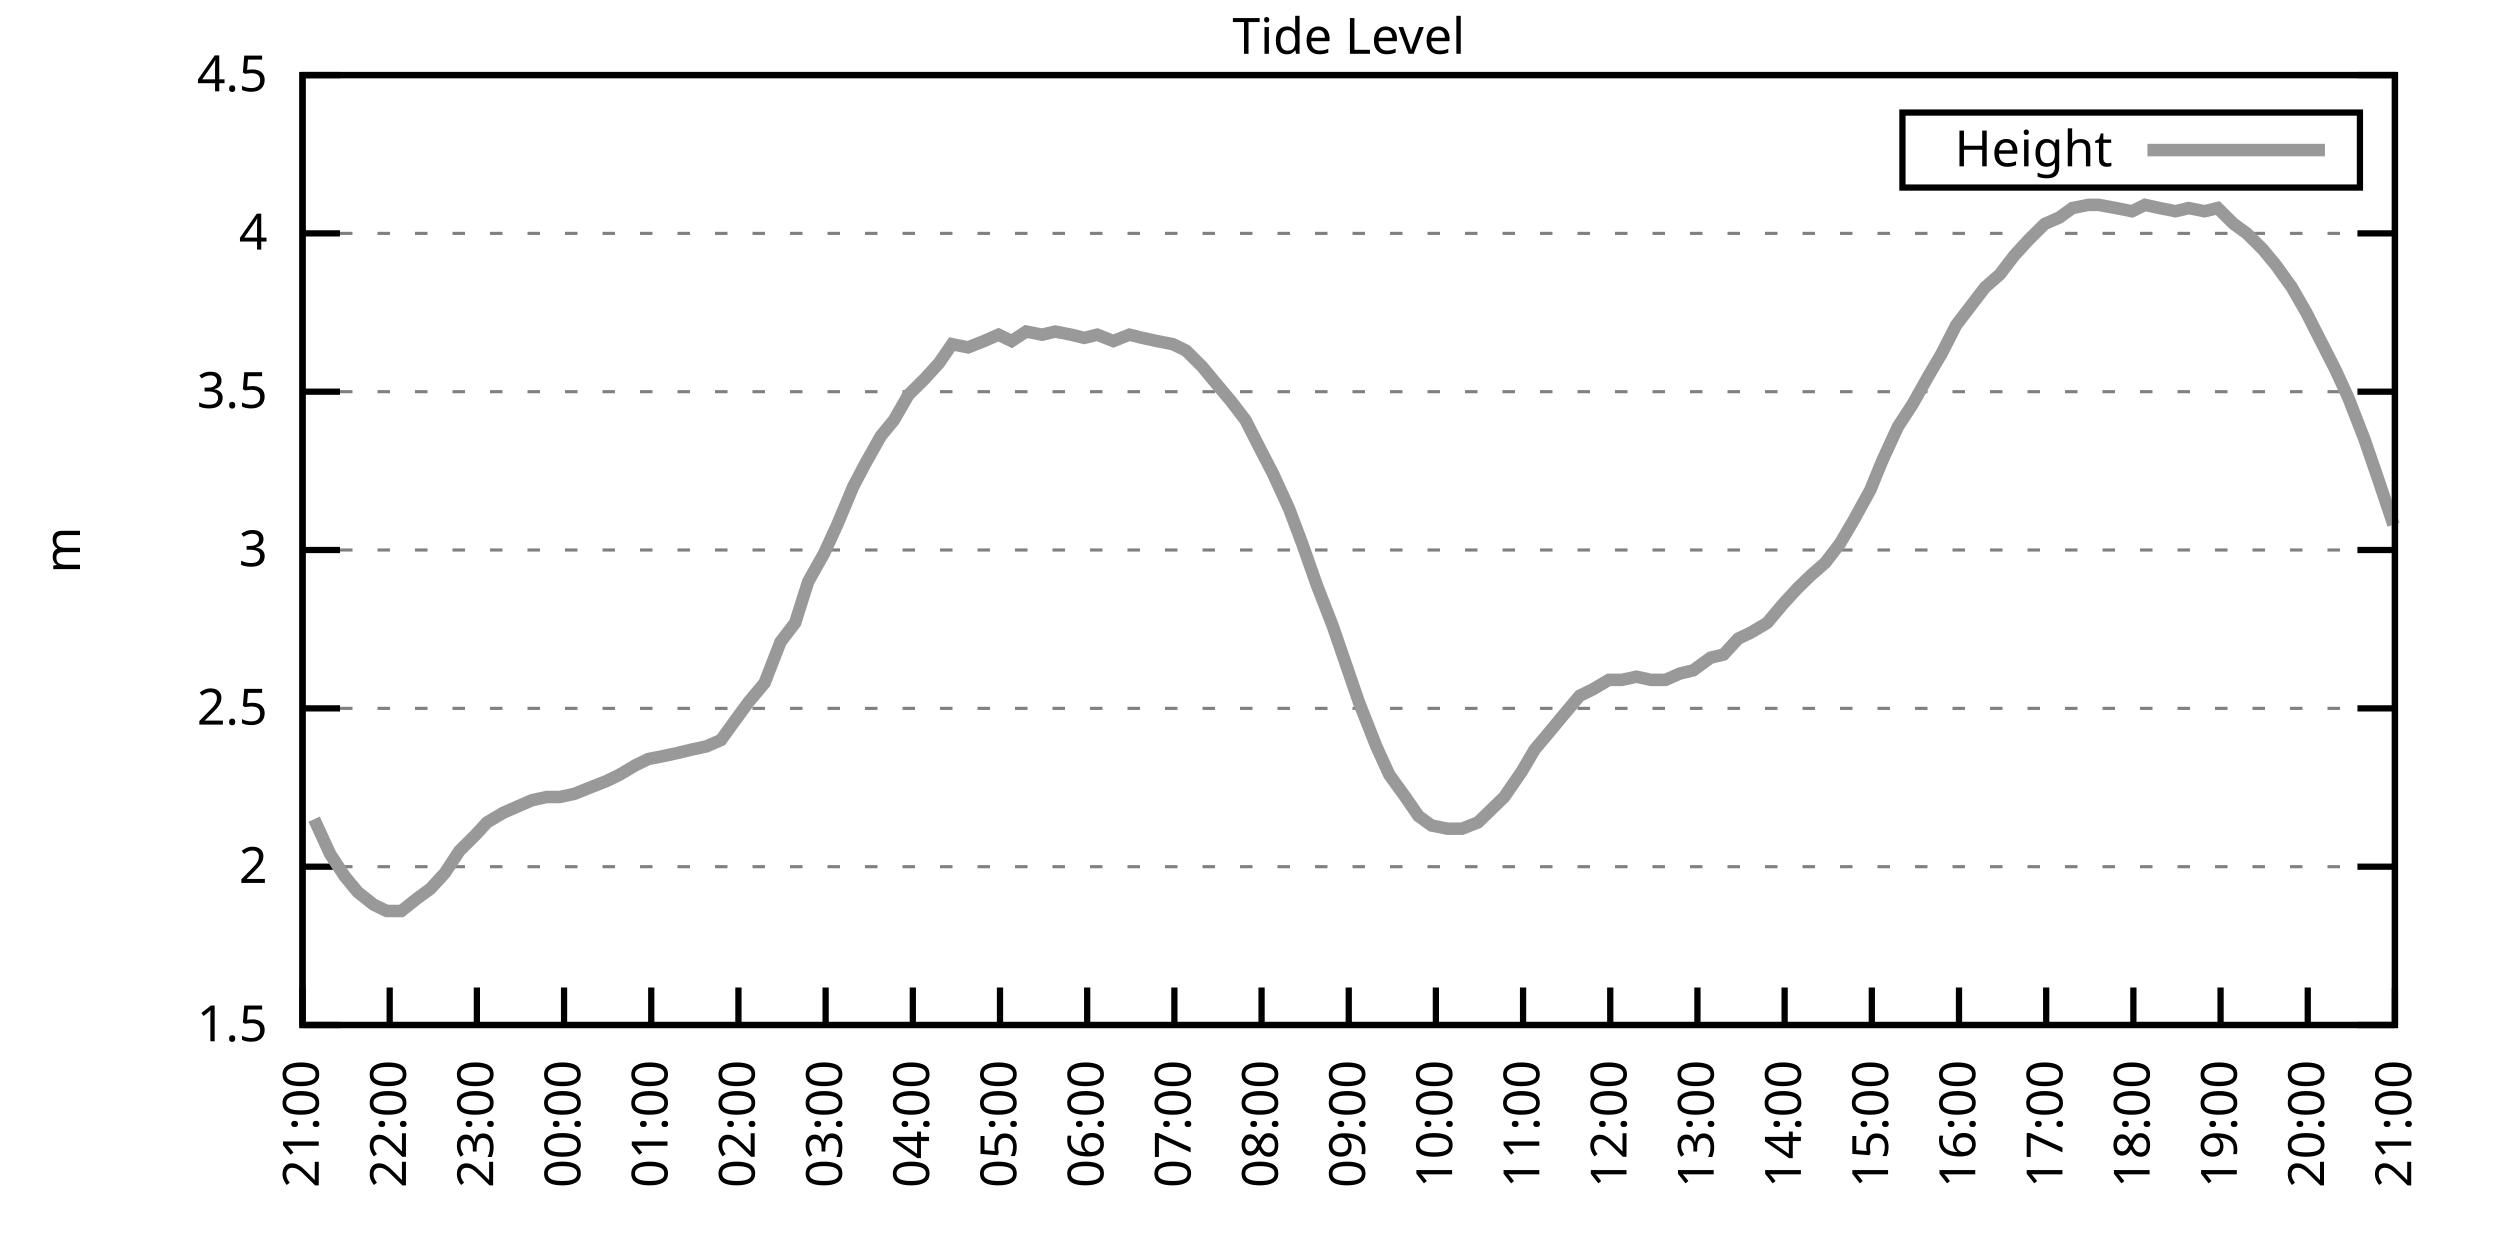
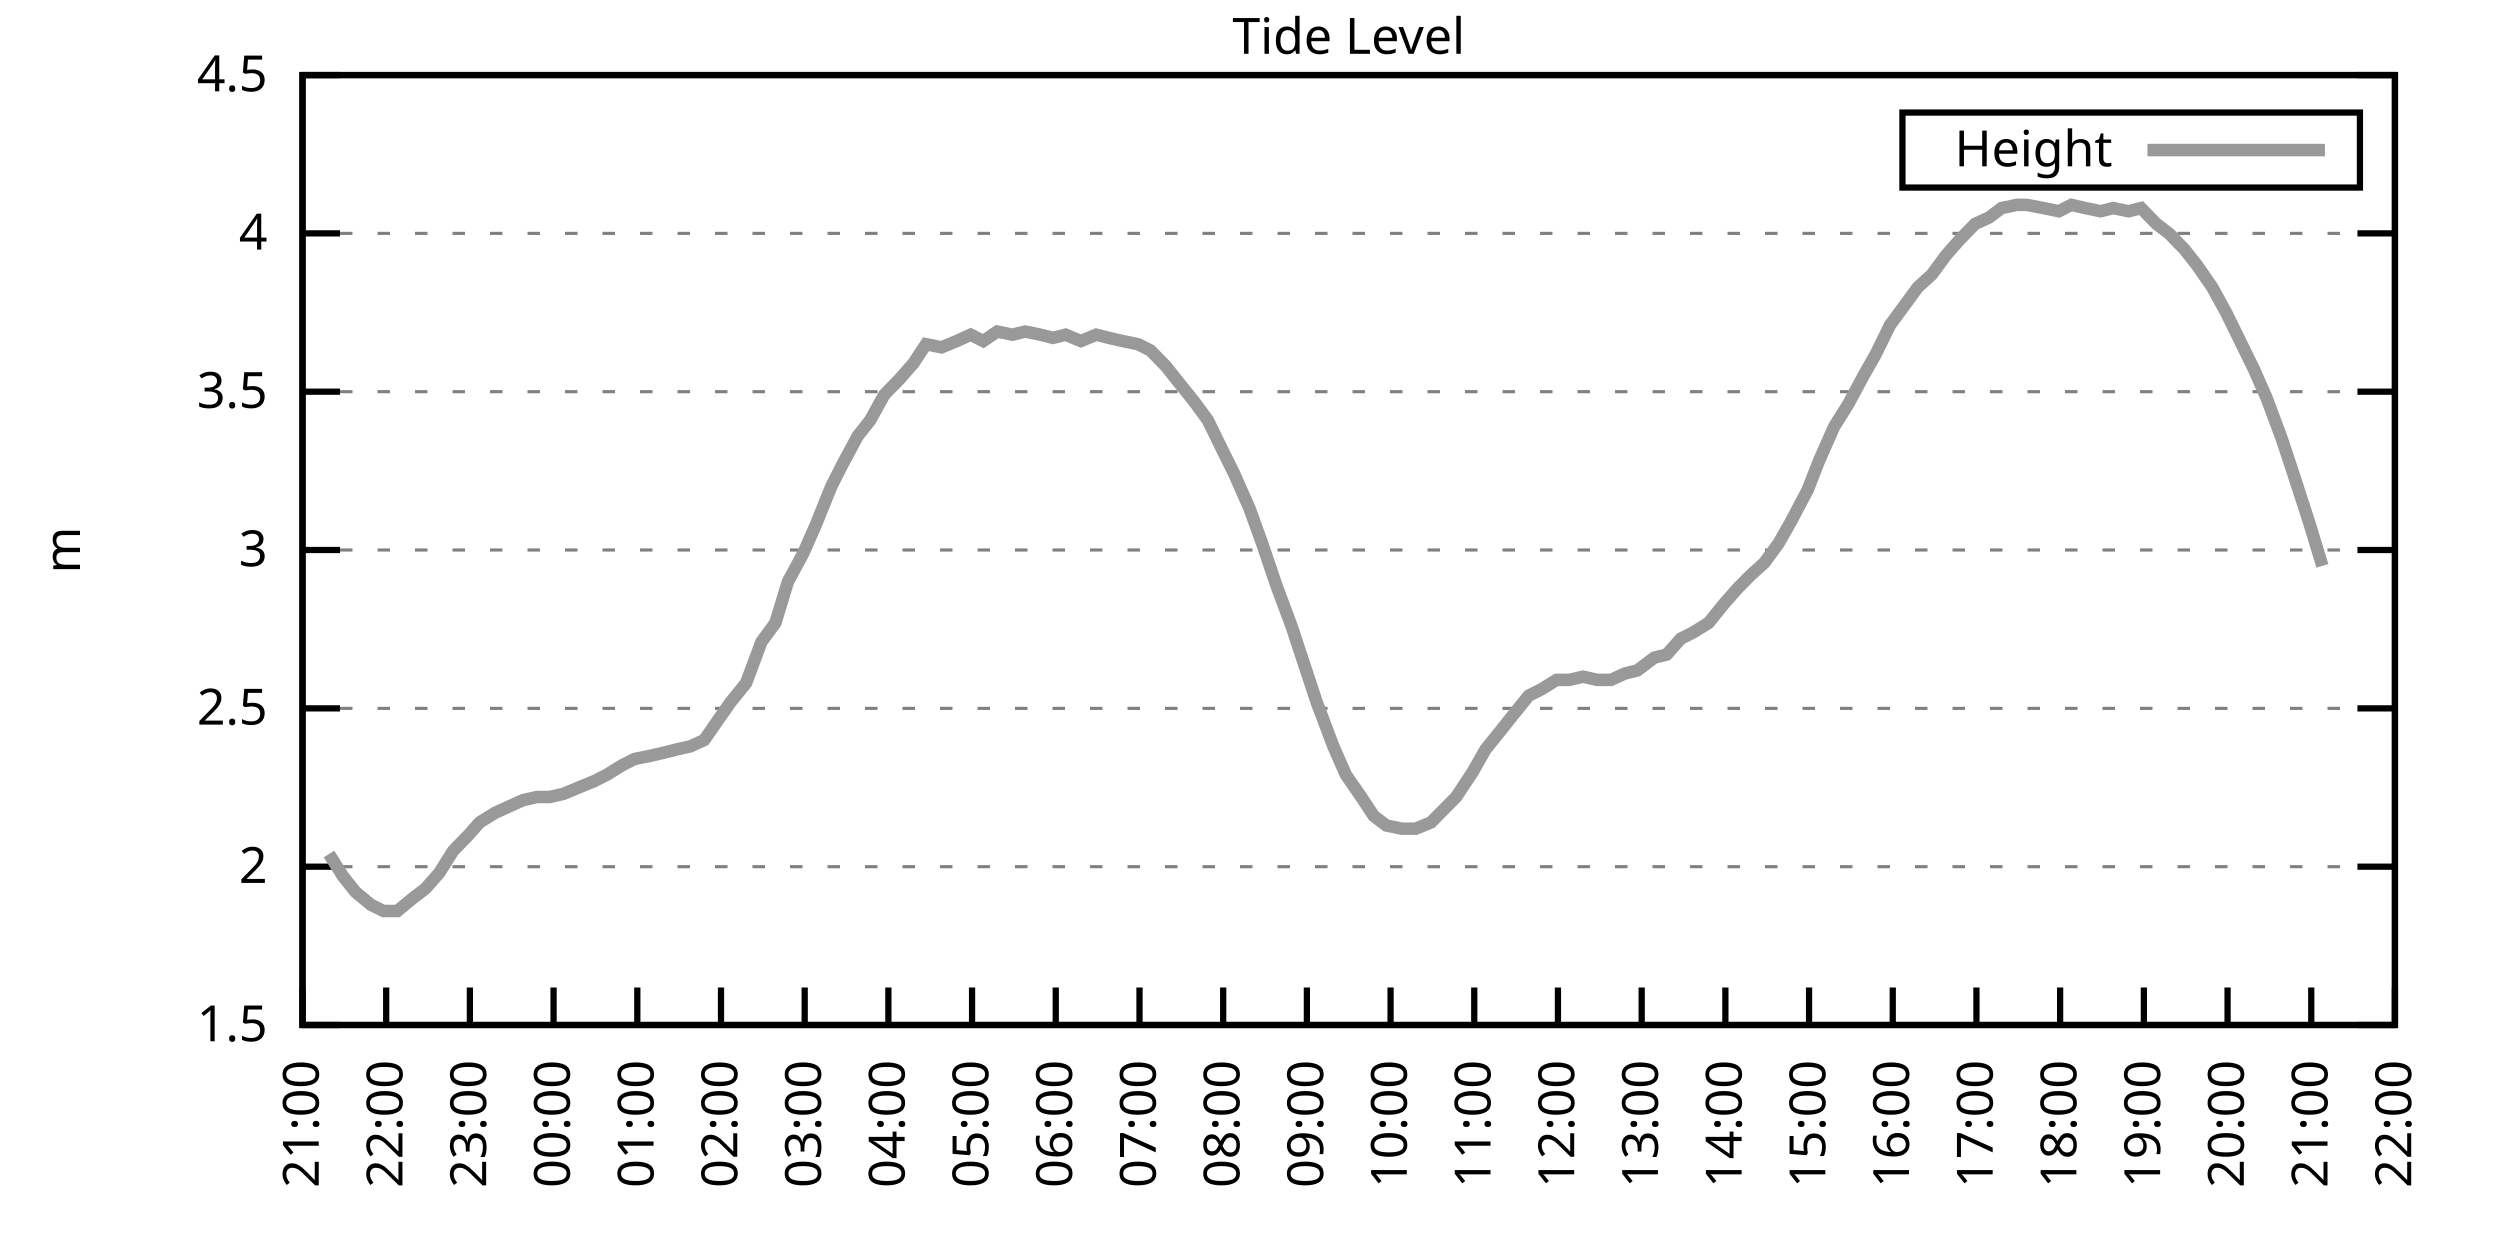
<svg xmlns="http://www.w3.org/2000/svg" xmlns:xlink="http://www.w3.org/1999/xlink" width="400" height="200" viewBox="0 0 400 200">
  <g id="gnuplot_canvas">
    <rect x="0" y="0" width="400" height="200" fill="none" />
    <defs>
      <circle id="gpDot" r="0.5" stroke-width="0.5" stroke="currentColor" />
      <path id="gpPt0" stroke-width="0.333" stroke="currentColor" d="M-1,0 h2 M0,-1 v2" />
      <path id="gpPt1" stroke-width="0.333" stroke="currentColor" d="M-1,-1 L1,1 M1,-1 L-1,1" />
      <path id="gpPt2" stroke-width="0.333" stroke="currentColor" d="M-1,0 L1,0 M0,-1 L0,1 M-1,-1 L1,1 M-1,1 L1,-1" />
      <rect id="gpPt3" stroke-width="0.333" stroke="currentColor" x="-1" y="-1" width="2" height="2" />
      <rect id="gpPt4" stroke-width="0.333" stroke="currentColor" fill="currentColor" x="-1" y="-1" width="2" height="2" />
      <circle id="gpPt5" stroke-width="0.333" stroke="currentColor" cx="0" cy="0" r="1" />
      <use xlink:href="#gpPt5" id="gpPt6" fill="currentColor" stroke="none" />
      <path id="gpPt7" stroke-width="0.333" stroke="currentColor" d="M0,-1.33 L-1.33,0.67 L1.33,0.67 z" />
      <use xlink:href="#gpPt7" id="gpPt8" fill="currentColor" stroke="none" />
      <use xlink:href="#gpPt7" id="gpPt9" stroke="currentColor" transform="rotate(180)" />
      <use xlink:href="#gpPt9" id="gpPt10" fill="currentColor" stroke="none" />
      <use xlink:href="#gpPt3" id="gpPt11" stroke="currentColor" transform="rotate(45)" />
      <use xlink:href="#gpPt11" id="gpPt12" fill="currentColor" stroke="none" />
      <path id="gpPt13" stroke-width="0.333" stroke="currentColor" d="M0,1.330 L1.265,0.411 L0.782,-1.067 L-0.782,-1.076 L-1.265,0.411 z" />
      <use xlink:href="#gpPt13" id="gpPt14" fill="currentColor" stroke="none" />
      <filter id="textbox" filterUnits="objectBoundingBox" x="0" y="0" height="1" width="1">
        <feFlood flood-color="white" flood-opacity="1" result="bgnd" />
        <feComposite in="SourceGraphic" in2="bgnd" operator="atop" />
      </filter>
      <filter id="greybox" filterUnits="objectBoundingBox" x="0" y="0" height="1" width="1">
        <feFlood flood-color="lightgrey" flood-opacity="1" result="grey" />
        <feComposite in="SourceGraphic" in2="grey" operator="atop" />
      </filter>
    </defs>
    <g fill="none" color="white" stroke="currentColor" stroke-width="1.00" stroke-linecap="butt" stroke-linejoin="miter">
</g>
    <g fill="none" color="black" stroke="currentColor" stroke-width="1.00" stroke-linecap="butt" stroke-linejoin="miter">
      <g stroke="none" shape-rendering="crispEdges">
        <polygon fill="rgb(255, 255, 255)" points="48.40,164.00 383.18,164.00 383.18,12.02 48.40,12.02 " />
      </g>
    </g>
    <g fill="none" color="black" stroke="currentColor" stroke-width="1.00" stroke-linecap="butt" stroke-linejoin="miter">
</g>
    <g fill="none" color="black" stroke="black" stroke-width="0.50" stroke-linecap="butt" stroke-linejoin="miter">
</g>
    <g fill="none" color="gray" stroke="currentColor" stroke-width="0.50" stroke-linecap="butt" stroke-linejoin="miter">
      <path stroke="gray" stroke-dasharray="2,4" class="gridline" d="M48.40,164.00 L383.19,164.00  " />
    </g>
    <g fill="none" color="gray" stroke="gray" stroke-width="1.00" stroke-linecap="butt" stroke-linejoin="miter">
</g>
    <g fill="none" color="black" stroke="currentColor" stroke-width="1.00" stroke-linecap="butt" stroke-linejoin="miter">
      <path stroke="black" d="M48.40,164.00 L54.40,164.00 M383.19,164.00 L377.19,164.00  " />
      <g transform="translate(42.80,166.60)" stroke="none" fill="black" font-family="Sans" font-size="8.00" text-anchor="end">
        <text>
          <tspan font-family="Sans"> 1.5</tspan>
        </text>
      </g>
    </g>
    <g fill="none" color="black" stroke="currentColor" stroke-width="1.00" stroke-linecap="butt" stroke-linejoin="miter">
</g>
    <g fill="none" color="black" stroke="black" stroke-width="0.50" stroke-linecap="butt" stroke-linejoin="miter">
</g>
    <g fill="none" color="gray" stroke="currentColor" stroke-width="0.50" stroke-linecap="butt" stroke-linejoin="miter">
      <path stroke="gray" stroke-dasharray="2,4" class="gridline" d="M48.40,138.67 L383.19,138.67  " />
    </g>
    <g fill="none" color="gray" stroke="gray" stroke-width="1.00" stroke-linecap="butt" stroke-linejoin="miter">
</g>
    <g fill="none" color="black" stroke="currentColor" stroke-width="1.00" stroke-linecap="butt" stroke-linejoin="miter">
      <path stroke="black" d="M48.40,138.67 L54.40,138.67 M383.19,138.67 L377.19,138.67  " />
      <g transform="translate(42.80,141.27)" stroke="none" fill="black" font-family="Sans" font-size="8.00" text-anchor="end">
        <text>
          <tspan font-family="Sans"> 2</tspan>
        </text>
      </g>
    </g>
    <g fill="none" color="black" stroke="currentColor" stroke-width="1.00" stroke-linecap="butt" stroke-linejoin="miter">
</g>
    <g fill="none" color="black" stroke="black" stroke-width="0.50" stroke-linecap="butt" stroke-linejoin="miter">
</g>
    <g fill="none" color="gray" stroke="currentColor" stroke-width="0.50" stroke-linecap="butt" stroke-linejoin="miter">
      <path stroke="gray" stroke-dasharray="2,4" class="gridline" d="M48.40,113.34 L383.19,113.34  " />
    </g>
    <g fill="none" color="gray" stroke="gray" stroke-width="1.00" stroke-linecap="butt" stroke-linejoin="miter">
</g>
    <g fill="none" color="black" stroke="currentColor" stroke-width="1.00" stroke-linecap="butt" stroke-linejoin="miter">
      <path stroke="black" d="M48.40,113.34 L54.40,113.34 M383.19,113.34 L377.19,113.34  " />
      <g transform="translate(42.80,115.94)" stroke="none" fill="black" font-family="Sans" font-size="8.00" text-anchor="end">
        <text>
          <tspan font-family="Sans"> 2.5</tspan>
        </text>
      </g>
    </g>
    <g fill="none" color="black" stroke="currentColor" stroke-width="1.00" stroke-linecap="butt" stroke-linejoin="miter">
</g>
    <g fill="none" color="black" stroke="black" stroke-width="0.50" stroke-linecap="butt" stroke-linejoin="miter">
</g>
    <g fill="none" color="gray" stroke="currentColor" stroke-width="0.50" stroke-linecap="butt" stroke-linejoin="miter">
      <path stroke="gray" stroke-dasharray="2,4" class="gridline" d="M48.40,88.00 L383.19,88.00  " />
    </g>
    <g fill="none" color="gray" stroke="gray" stroke-width="1.00" stroke-linecap="butt" stroke-linejoin="miter">
</g>
    <g fill="none" color="black" stroke="currentColor" stroke-width="1.00" stroke-linecap="butt" stroke-linejoin="miter">
      <path stroke="black" d="M48.40,88.00 L54.40,88.00 M383.19,88.00 L377.19,88.00  " />
      <g transform="translate(42.80,90.60)" stroke="none" fill="black" font-family="Sans" font-size="8.00" text-anchor="end">
        <text>
          <tspan font-family="Sans"> 3</tspan>
        </text>
      </g>
    </g>
    <g fill="none" color="black" stroke="currentColor" stroke-width="1.00" stroke-linecap="butt" stroke-linejoin="miter">
</g>
    <g fill="none" color="black" stroke="black" stroke-width="0.50" stroke-linecap="butt" stroke-linejoin="miter">
</g>
    <g fill="none" color="gray" stroke="currentColor" stroke-width="0.50" stroke-linecap="butt" stroke-linejoin="miter">
      <path stroke="gray" stroke-dasharray="2,4" class="gridline" d="M48.40,62.67 L383.19,62.67  " />
    </g>
    <g fill="none" color="gray" stroke="gray" stroke-width="1.00" stroke-linecap="butt" stroke-linejoin="miter">
</g>
    <g fill="none" color="black" stroke="currentColor" stroke-width="1.00" stroke-linecap="butt" stroke-linejoin="miter">
      <path stroke="black" d="M48.40,62.67 L54.40,62.67 M383.19,62.67 L377.19,62.67  " />
      <g transform="translate(42.80,65.27)" stroke="none" fill="black" font-family="Sans" font-size="8.00" text-anchor="end">
        <text>
          <tspan font-family="Sans"> 3.5</tspan>
        </text>
      </g>
    </g>
    <g fill="none" color="black" stroke="currentColor" stroke-width="1.00" stroke-linecap="butt" stroke-linejoin="miter">
</g>
    <g fill="none" color="black" stroke="black" stroke-width="0.50" stroke-linecap="butt" stroke-linejoin="miter">
</g>
    <g fill="none" color="gray" stroke="currentColor" stroke-width="0.50" stroke-linecap="butt" stroke-linejoin="miter">
      <path stroke="gray" stroke-dasharray="2,4" class="gridline" d="M48.40,37.34 L383.19,37.34  " />
    </g>
    <g fill="none" color="gray" stroke="gray" stroke-width="1.00" stroke-linecap="butt" stroke-linejoin="miter">
</g>
    <g fill="none" color="black" stroke="currentColor" stroke-width="1.00" stroke-linecap="butt" stroke-linejoin="miter">
      <path stroke="black" d="M48.40,37.34 L54.40,37.34 M383.19,37.34 L377.19,37.34  " />
      <g transform="translate(42.80,39.94)" stroke="none" fill="black" font-family="Sans" font-size="8.00" text-anchor="end">
        <text>
          <tspan font-family="Sans"> 4</tspan>
        </text>
      </g>
    </g>
    <g fill="none" color="black" stroke="currentColor" stroke-width="1.00" stroke-linecap="butt" stroke-linejoin="miter">
</g>
    <g fill="none" color="black" stroke="black" stroke-width="0.50" stroke-linecap="butt" stroke-linejoin="miter">
</g>
    <g fill="none" color="gray" stroke="currentColor" stroke-width="0.50" stroke-linecap="butt" stroke-linejoin="miter">
      <path stroke="gray" stroke-dasharray="2,4" class="gridline" d="M48.40,12.01 L383.19,12.01  " />
    </g>
    <g fill="none" color="gray" stroke="gray" stroke-width="1.00" stroke-linecap="butt" stroke-linejoin="miter">
</g>
    <g fill="none" color="black" stroke="currentColor" stroke-width="1.00" stroke-linecap="butt" stroke-linejoin="miter">
      <path stroke="black" d="M48.40,12.01 L54.40,12.01 M383.19,12.01 L377.19,12.01  " />
      <g transform="translate(42.80,14.61)" stroke="none" fill="black" font-family="Sans" font-size="8.00" text-anchor="end">
        <text>
          <tspan font-family="Sans"> 4.5</tspan>
        </text>
      </g>
    </g>
    <g fill="none" color="black" stroke="currentColor" stroke-width="1.00" stroke-linecap="butt" stroke-linejoin="miter">
      <path stroke="black" d="M48.40,164.00 L48.40,158.00  " />
      <g transform="translate(51.00,169.60) rotate(270.00)" stroke="none" fill="black" font-family="Sans" font-size="8.00" text-anchor="end">
        <text>
          <tspan font-family="Sans">21:00</tspan>
        </text>
      </g>
    </g>
    <g fill="none" color="black" stroke="currentColor" stroke-width="1.00" stroke-linecap="butt" stroke-linejoin="miter">
-       <path stroke="black" d="M62.35,164.00 L62.35,158.00  " />
-       <g transform="translate(64.95,169.60) rotate(270.00)" stroke="none" fill="black" font-family="Sans" font-size="8.00" text-anchor="end">
+       <path stroke="black" d="M61.79,164.00 L61.79,158.00  " />
+       <g transform="translate(64.39,169.60) rotate(270.00)" stroke="none" fill="black" font-family="Sans" font-size="8.00" text-anchor="end">
        <text>
          <tspan font-family="Sans">22:00</tspan>
        </text>
      </g>
    </g>
    <g fill="none" color="black" stroke="currentColor" stroke-width="1.00" stroke-linecap="butt" stroke-linejoin="miter">
-       <path stroke="black" d="M76.30,164.00 L76.30,158.00  " />
-       <g transform="translate(78.90,169.60) rotate(270.00)" stroke="none" fill="black" font-family="Sans" font-size="8.00" text-anchor="end">
+       <path stroke="black" d="M75.18,164.00 L75.18,158.00  " />
+       <g transform="translate(77.78,169.60) rotate(270.00)" stroke="none" fill="black" font-family="Sans" font-size="8.00" text-anchor="end">
        <text>
          <tspan font-family="Sans">23:00</tspan>
        </text>
      </g>
    </g>
    <g fill="none" color="black" stroke="currentColor" stroke-width="1.00" stroke-linecap="butt" stroke-linejoin="miter">
-       <path stroke="black" d="M90.25,164.00 L90.25,158.00  " />
-       <g transform="translate(92.85,169.60) rotate(270.00)" stroke="none" fill="black" font-family="Sans" font-size="8.00" text-anchor="end">
+       <path stroke="black" d="M88.57,164.00 L88.57,158.00  " />
+       <g transform="translate(91.17,169.60) rotate(270.00)" stroke="none" fill="black" font-family="Sans" font-size="8.00" text-anchor="end">
        <text>
          <tspan font-family="Sans">00:00</tspan>
        </text>
      </g>
    </g>
    <g fill="none" color="black" stroke="currentColor" stroke-width="1.00" stroke-linecap="butt" stroke-linejoin="miter">
-       <path stroke="black" d="M104.20,164.00 L104.20,158.00  " />
-       <g transform="translate(106.80,169.60) rotate(270.00)" stroke="none" fill="black" font-family="Sans" font-size="8.00" text-anchor="end">
+       <path stroke="black" d="M101.97,164.00 L101.97,158.00  " />
+       <g transform="translate(104.57,169.60) rotate(270.00)" stroke="none" fill="black" font-family="Sans" font-size="8.00" text-anchor="end">
        <text>
          <tspan font-family="Sans">01:00</tspan>
        </text>
      </g>
    </g>
    <g fill="none" color="black" stroke="currentColor" stroke-width="1.00" stroke-linecap="butt" stroke-linejoin="miter">
-       <path stroke="black" d="M118.15,164.00 L118.15,158.00  " />
-       <g transform="translate(120.75,169.60) rotate(270.00)" stroke="none" fill="black" font-family="Sans" font-size="8.00" text-anchor="end">
+       <path stroke="black" d="M115.36,164.00 L115.36,158.00  " />
+       <g transform="translate(117.96,169.60) rotate(270.00)" stroke="none" fill="black" font-family="Sans" font-size="8.00" text-anchor="end">
        <text>
          <tspan font-family="Sans">02:00</tspan>
        </text>
      </g>
    </g>
    <g fill="none" color="black" stroke="currentColor" stroke-width="1.00" stroke-linecap="butt" stroke-linejoin="miter">
-       <path stroke="black" d="M132.10,164.00 L132.10,158.00  " />
-       <g transform="translate(134.70,169.60) rotate(270.00)" stroke="none" fill="black" font-family="Sans" font-size="8.00" text-anchor="end">
+       <path stroke="black" d="M128.75,164.00 L128.75,158.00  " />
+       <g transform="translate(131.35,169.60) rotate(270.00)" stroke="none" fill="black" font-family="Sans" font-size="8.00" text-anchor="end">
        <text>
          <tspan font-family="Sans">03:00</tspan>
        </text>
      </g>
    </g>
    <g fill="none" color="black" stroke="currentColor" stroke-width="1.00" stroke-linecap="butt" stroke-linejoin="miter">
-       <path stroke="black" d="M146.05,164.00 L146.05,158.00  " />
-       <g transform="translate(148.65,169.60) rotate(270.00)" stroke="none" fill="black" font-family="Sans" font-size="8.00" text-anchor="end">
+       <path stroke="black" d="M142.14,164.00 L142.14,158.00  " />
+       <g transform="translate(144.74,169.60) rotate(270.00)" stroke="none" fill="black" font-family="Sans" font-size="8.00" text-anchor="end">
        <text>
          <tspan font-family="Sans">04:00</tspan>
        </text>
      </g>
    </g>
    <g fill="none" color="black" stroke="currentColor" stroke-width="1.00" stroke-linecap="butt" stroke-linejoin="miter">
-       <path stroke="black" d="M160.00,164.00 L160.00,158.00  " />
-       <g transform="translate(162.60,169.60) rotate(270.00)" stroke="none" fill="black" font-family="Sans" font-size="8.00" text-anchor="end">
+       <path stroke="black" d="M155.53,164.00 L155.53,158.00  " />
+       <g transform="translate(158.13,169.60) rotate(270.00)" stroke="none" fill="black" font-family="Sans" font-size="8.00" text-anchor="end">
        <text>
          <tspan font-family="Sans">05:00</tspan>
        </text>
      </g>
    </g>
    <g fill="none" color="black" stroke="currentColor" stroke-width="1.00" stroke-linecap="butt" stroke-linejoin="miter">
-       <path stroke="black" d="M173.95,164.00 L173.95,158.00  " />
-       <g transform="translate(176.55,169.60) rotate(270.00)" stroke="none" fill="black" font-family="Sans" font-size="8.00" text-anchor="end">
+       <path stroke="black" d="M168.92,164.00 L168.92,158.00  " />
+       <g transform="translate(171.52,169.60) rotate(270.00)" stroke="none" fill="black" font-family="Sans" font-size="8.00" text-anchor="end">
        <text>
          <tspan font-family="Sans">06:00</tspan>
        </text>
      </g>
    </g>
    <g fill="none" color="black" stroke="currentColor" stroke-width="1.00" stroke-linecap="butt" stroke-linejoin="miter">
-       <path stroke="black" d="M187.90,164.00 L187.90,158.00  " />
-       <g transform="translate(190.50,169.60) rotate(270.00)" stroke="none" fill="black" font-family="Sans" font-size="8.00" text-anchor="end">
+       <path stroke="black" d="M182.32,164.00 L182.32,158.00  " />
+       <g transform="translate(184.92,169.60) rotate(270.00)" stroke="none" fill="black" font-family="Sans" font-size="8.00" text-anchor="end">
        <text>
          <tspan font-family="Sans">07:00</tspan>
        </text>
      </g>
    </g>
    <g fill="none" color="black" stroke="currentColor" stroke-width="1.00" stroke-linecap="butt" stroke-linejoin="miter">
-       <path stroke="black" d="M201.85,164.00 L201.85,158.00  " />
-       <g transform="translate(204.45,169.60) rotate(270.00)" stroke="none" fill="black" font-family="Sans" font-size="8.00" text-anchor="end">
+       <path stroke="black" d="M195.71,164.00 L195.71,158.00  " />
+       <g transform="translate(198.31,169.60) rotate(270.00)" stroke="none" fill="black" font-family="Sans" font-size="8.00" text-anchor="end">
        <text>
          <tspan font-family="Sans">08:00</tspan>
        </text>
      </g>
    </g>
    <g fill="none" color="black" stroke="currentColor" stroke-width="1.00" stroke-linecap="butt" stroke-linejoin="miter">
-       <path stroke="black" d="M215.80,164.00 L215.80,158.00  " />
-       <g transform="translate(218.40,169.60) rotate(270.00)" stroke="none" fill="black" font-family="Sans" font-size="8.00" text-anchor="end">
+       <path stroke="black" d="M209.10,164.00 L209.10,158.00  " />
+       <g transform="translate(211.70,169.60) rotate(270.00)" stroke="none" fill="black" font-family="Sans" font-size="8.00" text-anchor="end">
        <text>
          <tspan font-family="Sans">09:00</tspan>
        </text>
      </g>
    </g>
    <g fill="none" color="black" stroke="currentColor" stroke-width="1.00" stroke-linecap="butt" stroke-linejoin="miter">
-       <path stroke="black" d="M229.74,164.00 L229.74,158.00  " />
-       <g transform="translate(232.34,169.60) rotate(270.00)" stroke="none" fill="black" font-family="Sans" font-size="8.00" text-anchor="end">
+       <path stroke="black" d="M222.49,164.00 L222.49,158.00  " />
+       <g transform="translate(225.09,169.60) rotate(270.00)" stroke="none" fill="black" font-family="Sans" font-size="8.00" text-anchor="end">
        <text>
          <tspan font-family="Sans">10:00</tspan>
        </text>
      </g>
    </g>
    <g fill="none" color="black" stroke="currentColor" stroke-width="1.00" stroke-linecap="butt" stroke-linejoin="miter">
-       <path stroke="black" d="M243.69,164.00 L243.69,158.00  " />
-       <g transform="translate(246.29,169.60) rotate(270.00)" stroke="none" fill="black" font-family="Sans" font-size="8.00" text-anchor="end">
+       <path stroke="black" d="M235.88,164.00 L235.88,158.00  " />
+       <g transform="translate(238.48,169.60) rotate(270.00)" stroke="none" fill="black" font-family="Sans" font-size="8.00" text-anchor="end">
        <text>
          <tspan font-family="Sans">11:00</tspan>
        </text>
      </g>
    </g>
    <g fill="none" color="black" stroke="currentColor" stroke-width="1.00" stroke-linecap="butt" stroke-linejoin="miter">
-       <path stroke="black" d="M257.64,164.00 L257.64,158.00  " />
-       <g transform="translate(260.24,169.60) rotate(270.00)" stroke="none" fill="black" font-family="Sans" font-size="8.00" text-anchor="end">
+       <path stroke="black" d="M249.27,164.00 L249.27,158.00  " />
+       <g transform="translate(251.87,169.60) rotate(270.00)" stroke="none" fill="black" font-family="Sans" font-size="8.00" text-anchor="end">
        <text>
          <tspan font-family="Sans">12:00</tspan>
        </text>
      </g>
    </g>
    <g fill="none" color="black" stroke="currentColor" stroke-width="1.00" stroke-linecap="butt" stroke-linejoin="miter">
-       <path stroke="black" d="M271.59,164.00 L271.59,158.00  " />
-       <g transform="translate(274.19,169.60) rotate(270.00)" stroke="none" fill="black" font-family="Sans" font-size="8.00" text-anchor="end">
+       <path stroke="black" d="M262.67,164.00 L262.67,158.00  " />
+       <g transform="translate(265.27,169.60) rotate(270.00)" stroke="none" fill="black" font-family="Sans" font-size="8.00" text-anchor="end">
        <text>
          <tspan font-family="Sans">13:00</tspan>
        </text>
      </g>
    </g>
    <g fill="none" color="black" stroke="currentColor" stroke-width="1.00" stroke-linecap="butt" stroke-linejoin="miter">
-       <path stroke="black" d="M285.54,164.00 L285.54,158.00  " />
-       <g transform="translate(288.14,169.60) rotate(270.00)" stroke="none" fill="black" font-family="Sans" font-size="8.00" text-anchor="end">
+       <path stroke="black" d="M276.06,164.00 L276.06,158.00  " />
+       <g transform="translate(278.66,169.60) rotate(270.00)" stroke="none" fill="black" font-family="Sans" font-size="8.00" text-anchor="end">
        <text>
          <tspan font-family="Sans">14:00</tspan>
        </text>
      </g>
    </g>
    <g fill="none" color="black" stroke="currentColor" stroke-width="1.00" stroke-linecap="butt" stroke-linejoin="miter">
-       <path stroke="black" d="M299.49,164.00 L299.49,158.00  " />
-       <g transform="translate(302.09,169.60) rotate(270.00)" stroke="none" fill="black" font-family="Sans" font-size="8.00" text-anchor="end">
+       <path stroke="black" d="M289.45,164.00 L289.45,158.00  " />
+       <g transform="translate(292.05,169.60) rotate(270.00)" stroke="none" fill="black" font-family="Sans" font-size="8.00" text-anchor="end">
        <text>
          <tspan font-family="Sans">15:00</tspan>
        </text>
      </g>
    </g>
    <g fill="none" color="black" stroke="currentColor" stroke-width="1.00" stroke-linecap="butt" stroke-linejoin="miter">
-       <path stroke="black" d="M313.44,164.00 L313.44,158.00  " />
-       <g transform="translate(316.04,169.60) rotate(270.00)" stroke="none" fill="black" font-family="Sans" font-size="8.00" text-anchor="end">
+       <path stroke="black" d="M302.84,164.00 L302.84,158.00  " />
+       <g transform="translate(305.44,169.60) rotate(270.00)" stroke="none" fill="black" font-family="Sans" font-size="8.00" text-anchor="end">
        <text>
          <tspan font-family="Sans">16:00</tspan>
        </text>
      </g>
    </g>
    <g fill="none" color="black" stroke="currentColor" stroke-width="1.00" stroke-linecap="butt" stroke-linejoin="miter">
-       <path stroke="black" d="M327.39,164.00 L327.39,158.00  " />
-       <g transform="translate(329.99,169.60) rotate(270.00)" stroke="none" fill="black" font-family="Sans" font-size="8.00" text-anchor="end">
+       <path stroke="black" d="M316.23,164.00 L316.23,158.00  " />
+       <g transform="translate(318.83,169.60) rotate(270.00)" stroke="none" fill="black" font-family="Sans" font-size="8.00" text-anchor="end">
        <text>
          <tspan font-family="Sans">17:00</tspan>
        </text>
      </g>
    </g>
    <g fill="none" color="black" stroke="currentColor" stroke-width="1.00" stroke-linecap="butt" stroke-linejoin="miter">
-       <path stroke="black" d="M341.34,164.00 L341.34,158.00  " />
-       <g transform="translate(343.94,169.60) rotate(270.00)" stroke="none" fill="black" font-family="Sans" font-size="8.00" text-anchor="end">
+       <path stroke="black" d="M329.62,164.00 L329.62,158.00  " />
+       <g transform="translate(332.22,169.60) rotate(270.00)" stroke="none" fill="black" font-family="Sans" font-size="8.00" text-anchor="end">
        <text>
          <tspan font-family="Sans">18:00</tspan>
        </text>
      </g>
    </g>
    <g fill="none" color="black" stroke="currentColor" stroke-width="1.00" stroke-linecap="butt" stroke-linejoin="miter">
-       <path stroke="black" d="M355.29,164.00 L355.29,158.00  " />
-       <g transform="translate(357.89,169.60) rotate(270.00)" stroke="none" fill="black" font-family="Sans" font-size="8.00" text-anchor="end">
+       <path stroke="black" d="M343.02,164.00 L343.02,158.00  " />
+       <g transform="translate(345.62,169.60) rotate(270.00)" stroke="none" fill="black" font-family="Sans" font-size="8.00" text-anchor="end">
        <text>
          <tspan font-family="Sans">19:00</tspan>
        </text>
      </g>
    </g>
    <g fill="none" color="black" stroke="currentColor" stroke-width="1.00" stroke-linecap="butt" stroke-linejoin="miter">
-       <path stroke="black" d="M369.24,164.00 L369.24,158.00  " />
-       <g transform="translate(371.84,169.60) rotate(270.00)" stroke="none" fill="black" font-family="Sans" font-size="8.00" text-anchor="end">
+       <path stroke="black" d="M356.41,164.00 L356.41,158.00  " />
+       <g transform="translate(359.01,169.60) rotate(270.00)" stroke="none" fill="black" font-family="Sans" font-size="8.00" text-anchor="end">
        <text>
          <tspan font-family="Sans">20:00</tspan>
+         </text>
+       </g>
+     </g>
+     <g fill="none" color="black" stroke="currentColor" stroke-width="1.00" stroke-linecap="butt" stroke-linejoin="miter">
+       <path stroke="black" d="M369.80,164.00 L369.80,158.00  " />
+       <g transform="translate(372.40,169.60) rotate(270.00)" stroke="none" fill="black" font-family="Sans" font-size="8.00" text-anchor="end">
+         <text>
+           <tspan font-family="Sans">21:00</tspan>
        </text>
      </g>
    </g>
    <g fill="none" color="black" stroke="currentColor" stroke-width="1.00" stroke-linecap="butt" stroke-linejoin="miter">
      <path stroke="black" d="M383.19,164.00 L383.19,158.00  " />
      <g transform="translate(385.79,169.60) rotate(270.00)" stroke="none" fill="black" font-family="Sans" font-size="8.00" text-anchor="end">
        <text>
-           <tspan font-family="Sans">21:00</tspan>
+           <tspan font-family="Sans">22:00</tspan>
        </text>
      </g>
    </g>
    <g fill="none" color="black" stroke="currentColor" stroke-width="1.00" stroke-linecap="butt" stroke-linejoin="miter">
</g>
    <g fill="none" color="black" stroke="currentColor" stroke-width="1.00" stroke-linecap="butt" stroke-linejoin="miter">
      <path stroke="black" d="M48.40,12.01 L48.40,164.00 L383.19,164.00 L383.19,12.01 L48.40,12.01 Z  " />
    </g>
    <g fill="none" color="black" stroke="currentColor" stroke-width="1.00" stroke-linecap="butt" stroke-linejoin="miter">
</g>
    <g fill="none" color="black" stroke="currentColor" stroke-width="1.00" stroke-linecap="butt" stroke-linejoin="miter">
      <path stroke="black" d="M304.39,30.01 L304.39,18.01 L377.59,18.01 L377.59,30.01 L304.39,30.01 Z  " />
    </g>
    <g id="Tide_level_plot_1">
      <g fill="none" color="white" stroke="black" stroke-width="2.00" stroke-linecap="butt" stroke-linejoin="miter">
</g>
      <g fill="none" color="black" stroke="currentColor" stroke-width="2.00" stroke-linecap="butt" stroke-linejoin="miter">
        <g transform="translate(337.99,26.61)" stroke="none" fill="black" font-family="Sans" font-size="8.00" text-anchor="end">
          <text>
            <tspan font-family="Sans">Height</tspan>
          </text>
        </g>
      </g>
      <g fill="none" color="black" stroke="currentColor" stroke-width="2.00" stroke-linecap="butt" stroke-linejoin="miter">
-         <path stroke="rgb(153, 153, 153)" d="M343.59,24.01 L371.99,24.01 M50.26,131.07 L52.82,136.64 L55.14,140.19 L57.23,142.72 L59.79,144.75 L61.88,145.76   L64.21,145.76 L66.77,143.73 L68.86,142.21 L71.18,139.68 L73.51,136.14 L76.07,133.60 L77.93,131.58 L80.48,130.06   L82.81,129.04 L85.13,128.03 L87.46,127.52 L89.55,127.52 L91.88,127.02 L94.43,126.00 L96.99,124.99 L99.08,123.98   L101.64,122.46 L103.73,121.44 L106.29,120.94 L108.62,120.43 L110.71,119.92 L113.03,119.42 L115.36,118.40 L117.92,114.86   L119.78,112.32 L122.33,109.28 L124.89,102.70 L127.22,99.66 L129.31,93.07 L131.87,88.51 L133.96,83.95 L136.51,77.87   L138.37,74.33 L140.93,69.77 L143.02,67.23 L145.35,63.18 L147.91,60.65 L150.23,58.11 L152.32,55.07 L154.88,55.58   L157.44,54.57 L159.76,53.55 L161.86,54.57 L164.18,53.05 L166.74,53.55 L168.83,53.05 L171.39,53.55 L173.48,54.06   L175.57,53.55 L178.13,54.57 L180.69,53.55 L182.78,54.06 L185.11,54.57 L187.66,55.07 L189.76,56.09 L192.31,58.62   L194.41,61.15 L196.96,64.19 L199.29,67.23 L201.61,71.79 L203.71,75.85 L206.26,81.42 L208.36,86.99 L210.68,93.58   L213.24,100.16 L215.33,106.24 L217.42,112.32 L220.21,119.42 L222.30,123.98 L224.86,127.52 L226.95,130.56 L229.05,132.08   L231.60,132.59 L233.93,132.59 L236.49,131.58 L238.58,129.55 L240.67,127.52 L243.46,123.47 L245.55,119.92 L248.11,116.88   L250.20,114.35 L252.76,111.31 L254.85,110.30 L257.41,108.78 L259.50,108.78 L261.83,108.27 L264.15,108.78 L266.48,108.78   L268.80,107.76 L270.90,107.26 L273.69,105.23 L275.78,104.72 L278.10,102.19 L280.20,101.18 L282.75,99.66 L285.31,96.62   L287.64,94.08 L289.73,92.06 L292.05,90.03 L294.38,86.99 L296.47,83.45 L299.26,78.38 L301.12,73.82 L303.68,68.25   L306.00,64.70 L308.56,60.14 L310.65,56.59 L312.98,52.03 L315.30,48.99 L317.63,45.95 L319.95,43.93 L322.28,40.89   L324.60,38.35 L327.16,35.82 L329.48,34.81 L331.58,33.29 L334.13,32.78 L335.76,32.78 L338.55,33.29 L341.11,33.80   L343.20,32.78 L345.53,33.29 L348.08,33.80 L350.18,33.29 L352.73,33.80 L354.83,33.29 L357.38,35.82 L359.48,37.34   L362.03,39.87 L364.13,42.41 L366.68,45.95 L369.01,50.01 L371.33,54.57 L373.66,59.13 L375.75,63.69 L378.31,70.27   L380.40,76.35 L382.96,83.95  " />
+         <path stroke="rgb(153, 153, 153)" d="M343.59,24.01 L371.99,24.01 M52.64,136.64 L54.87,140.19 L56.88,142.72 L59.34,144.75 L61.35,145.76 L63.58,145.76   L66.03,143.73 L68.04,142.21 L70.27,139.68 L72.50,136.14 L74.96,133.60 L76.75,131.58 L79.20,130.06 L81.43,129.04   L83.66,128.03 L85.90,127.52 L87.91,127.52 L90.14,127.02 L92.59,126.00 L95.05,124.99 L97.06,123.98 L99.51,122.46   L101.52,121.44 L103.98,120.94 L106.21,120.43 L108.22,119.92 L110.45,119.42 L112.68,118.40 L115.13,114.86 L116.92,112.32   L119.38,109.28 L121.83,102.70 L124.06,99.66 L126.07,93.07 L128.53,88.51 L130.54,83.95 L132.99,77.87 L134.78,74.33   L137.23,69.77 L139.24,67.23 L141.47,63.18 L143.93,60.65 L146.16,58.11 L148.17,55.07 L150.62,55.58 L153.08,54.57   L155.31,53.55 L157.32,54.57 L159.55,53.05 L162.01,53.55 L164.01,53.05 L166.47,53.55 L168.48,54.06 L170.49,53.55   L172.94,54.57 L175.40,53.55 L177.41,54.06 L179.64,54.57 L182.09,55.07 L184.10,56.09 L186.56,58.62 L188.57,61.15   L191.02,64.19 L193.25,67.23 L195.48,71.79 L197.49,75.85 L199.95,81.42 L201.96,86.99 L204.19,93.58 L206.64,100.16   L208.65,106.24 L210.66,112.32 L213.34,119.42 L215.35,123.98 L217.80,127.52 L219.81,130.56 L221.82,132.08 L224.28,132.59   L226.51,132.59 L228.96,131.58 L230.97,129.55 L232.98,127.52 L235.66,123.47 L237.67,119.92 L240.12,116.88 L242.13,114.35   L244.59,111.31 L246.60,110.30 L249.05,108.78 L251.06,108.78 L253.29,108.27 L255.52,108.78 L257.76,108.78 L259.99,107.76   L262.00,107.26 L264.67,105.23 L266.68,104.72 L268.92,102.19 L270.92,101.18 L273.38,99.66 L275.83,96.62 L278.07,94.08   L280.07,92.06 L282.31,90.03 L284.54,86.99 L286.55,83.45 L289.23,78.38 L291.01,73.82 L293.47,68.25 L295.70,64.70   L298.15,60.14 L300.16,56.59 L302.39,52.03 L304.63,48.99 L306.86,45.95 L309.09,43.93 L311.32,40.89 L313.55,38.35   L316.01,35.82 L318.24,34.81 L320.25,33.29 L322.70,32.78 L324.27,32.78 L326.95,33.29 L329.40,33.80 L331.41,32.78   L333.64,33.29 L336.10,33.80 L338.10,33.29 L340.56,33.80 L342.57,33.29 L345.02,35.82 L347.03,37.34 L349.49,39.87   L351.50,42.41 L353.95,45.95 L356.18,50.01 L358.42,54.57 L360.65,59.13 L362.66,63.69 L365.11,70.27 L367.12,76.35   L369.58,83.95 L371.58,90.54  " />
      </g>
    </g>
    <g fill="none" color="black" stroke="currentColor" stroke-width="2.00" stroke-linecap="butt" stroke-linejoin="miter">
</g>
    <g fill="none" color="black" stroke="black" stroke-width="1.00" stroke-linecap="butt" stroke-linejoin="miter">
</g>
    <g fill="none" color="black" stroke="currentColor" stroke-width="1.00" stroke-linecap="butt" stroke-linejoin="miter">
      <path stroke="black" d="M48.40,12.01 L48.40,164.00 L383.19,164.00 L383.19,12.01 L48.40,12.01 Z  " />
      <g transform="translate(12.80,88.01) rotate(270.00)" stroke="none" fill="black" font-family="Sans" font-size="8.00" text-anchor="middle">
        <text>
          <tspan font-family="Sans">m</tspan>
        </text>
      </g>
    </g>
    <g fill="none" color="black" stroke="currentColor" stroke-width="1.00" stroke-linecap="butt" stroke-linejoin="miter">
</g>
    <g fill="none" color="black" stroke="currentColor" stroke-width="1.00" stroke-linecap="butt" stroke-linejoin="miter">
      <g transform="translate(215.79,8.61)" stroke="none" fill="black" font-family="Sans" font-size="8.00" text-anchor="middle">
        <text>
          <tspan font-family="Sans">Tide Level</tspan>
        </text>
      </g>
    </g>
    <g fill="none" color="black" stroke="currentColor" stroke-width="1.00" stroke-linecap="butt" stroke-linejoin="miter">
</g>
  </g>
</svg>
